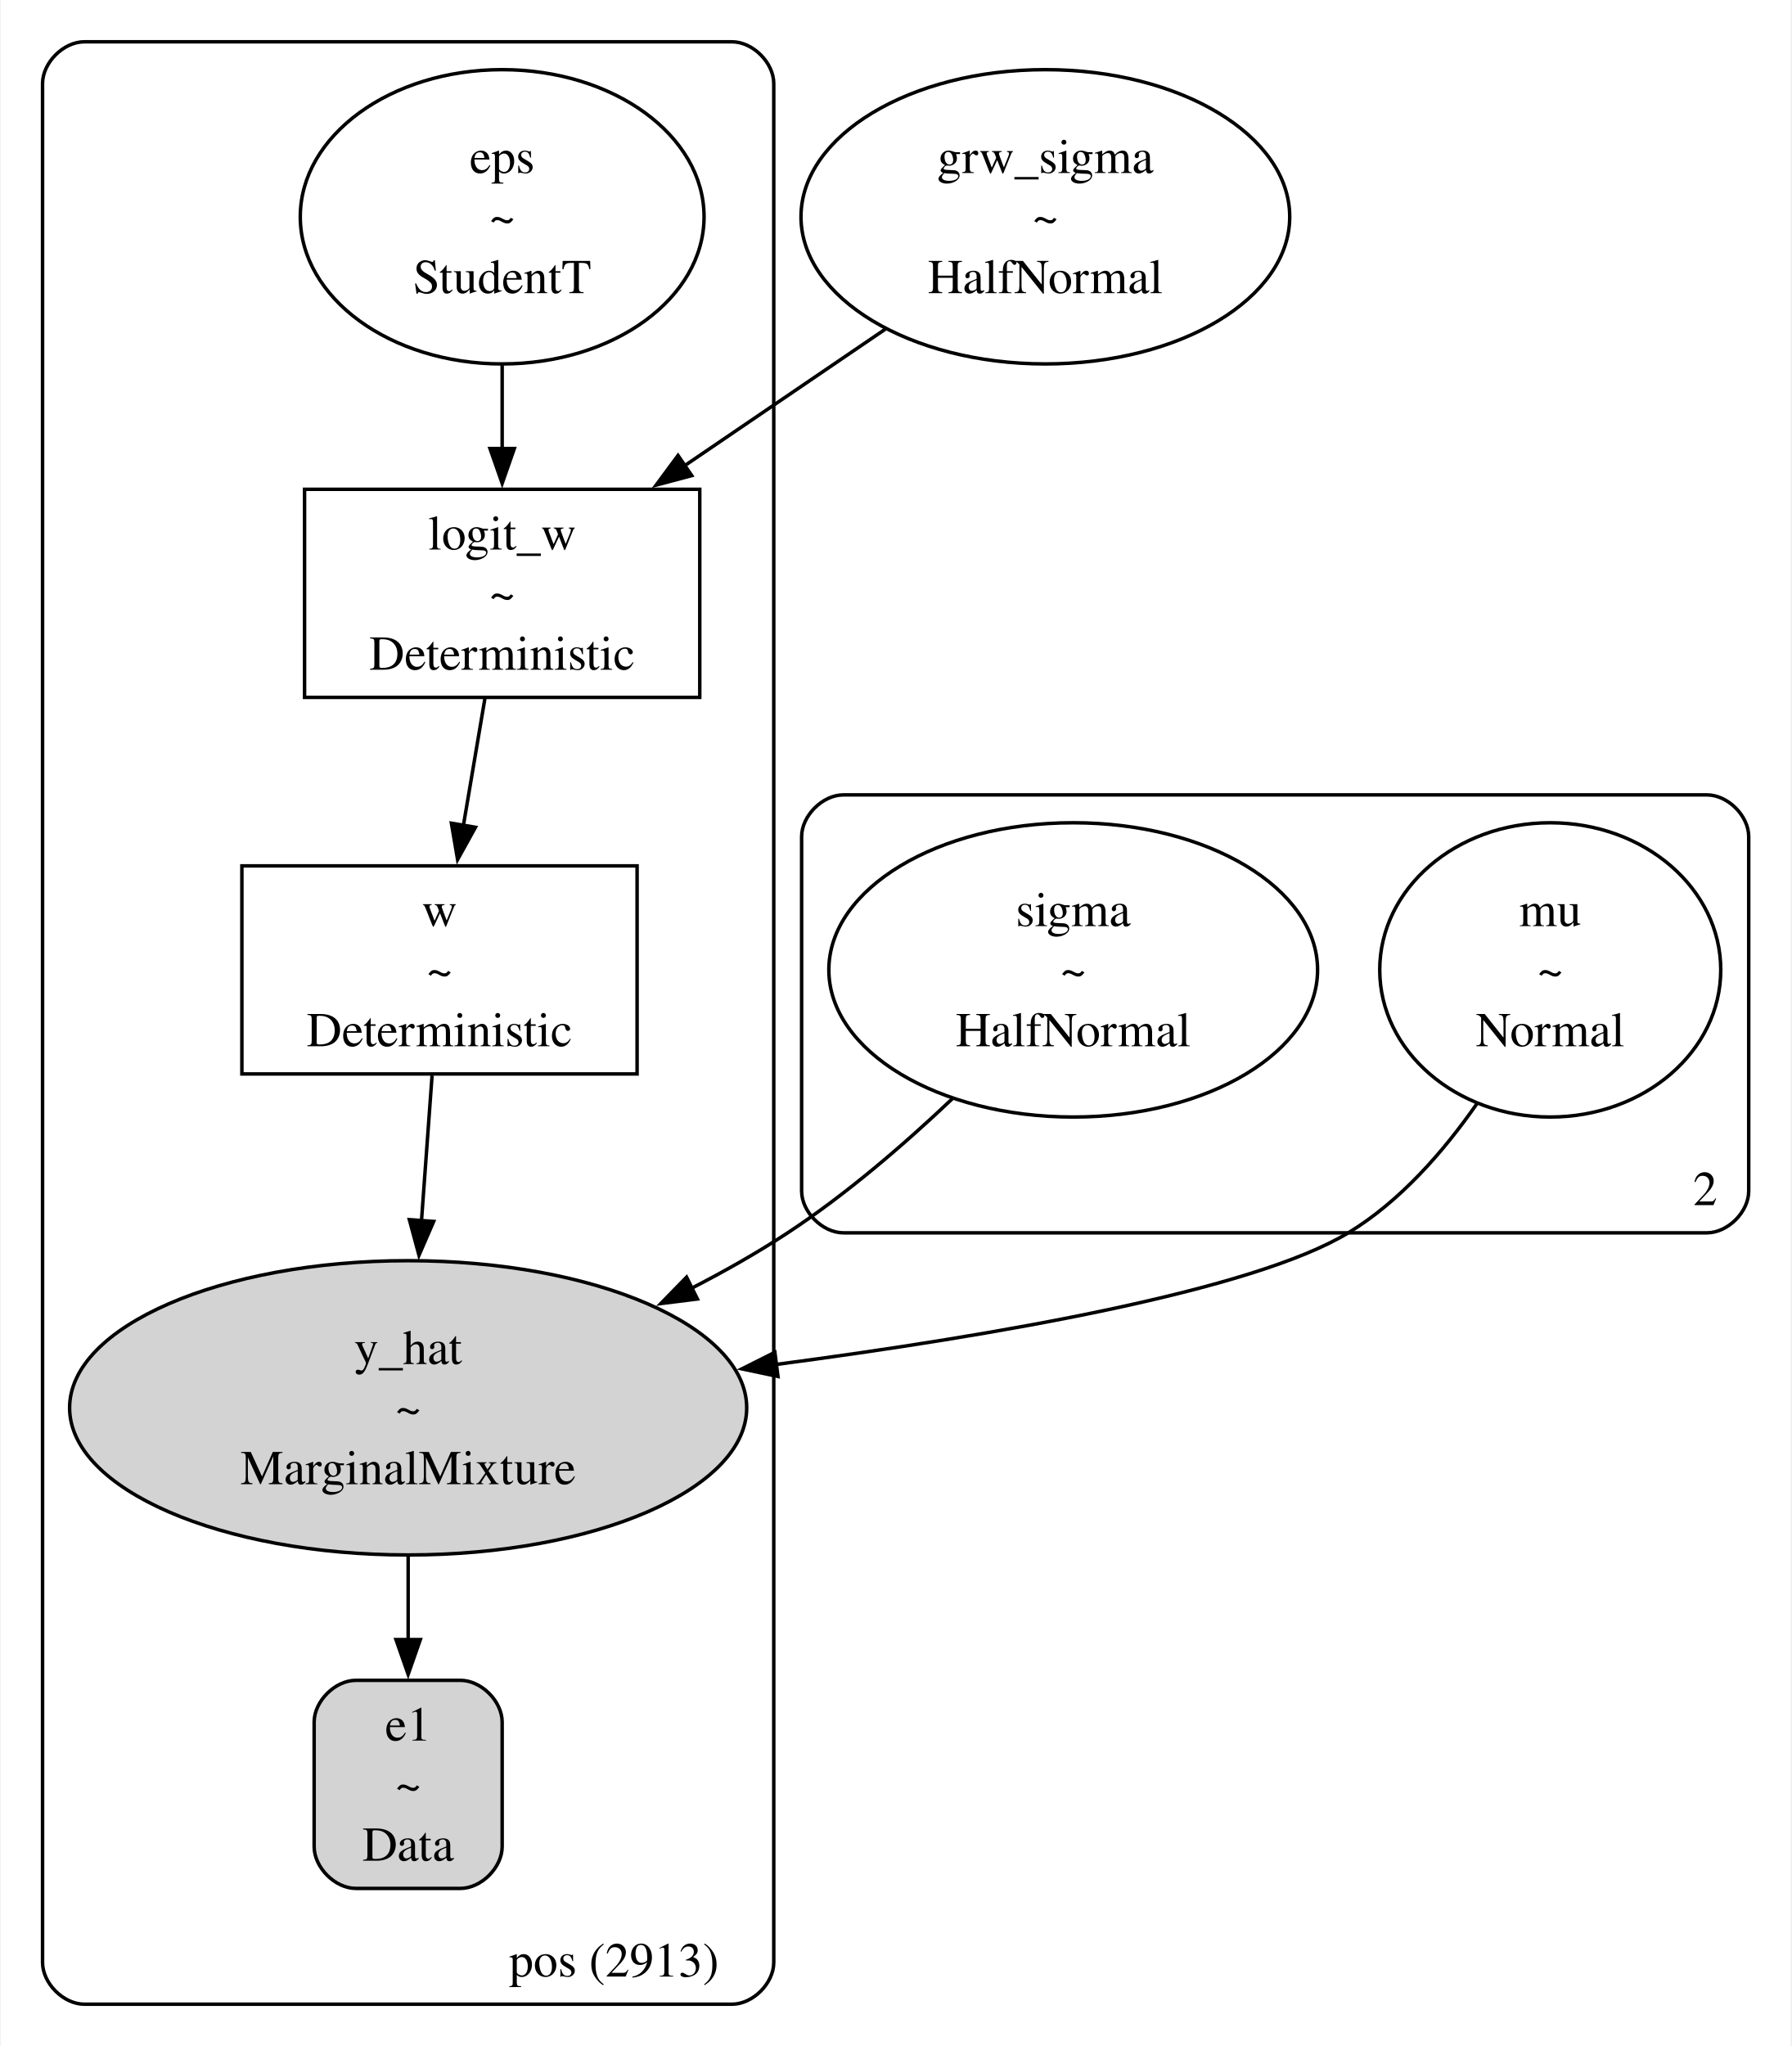
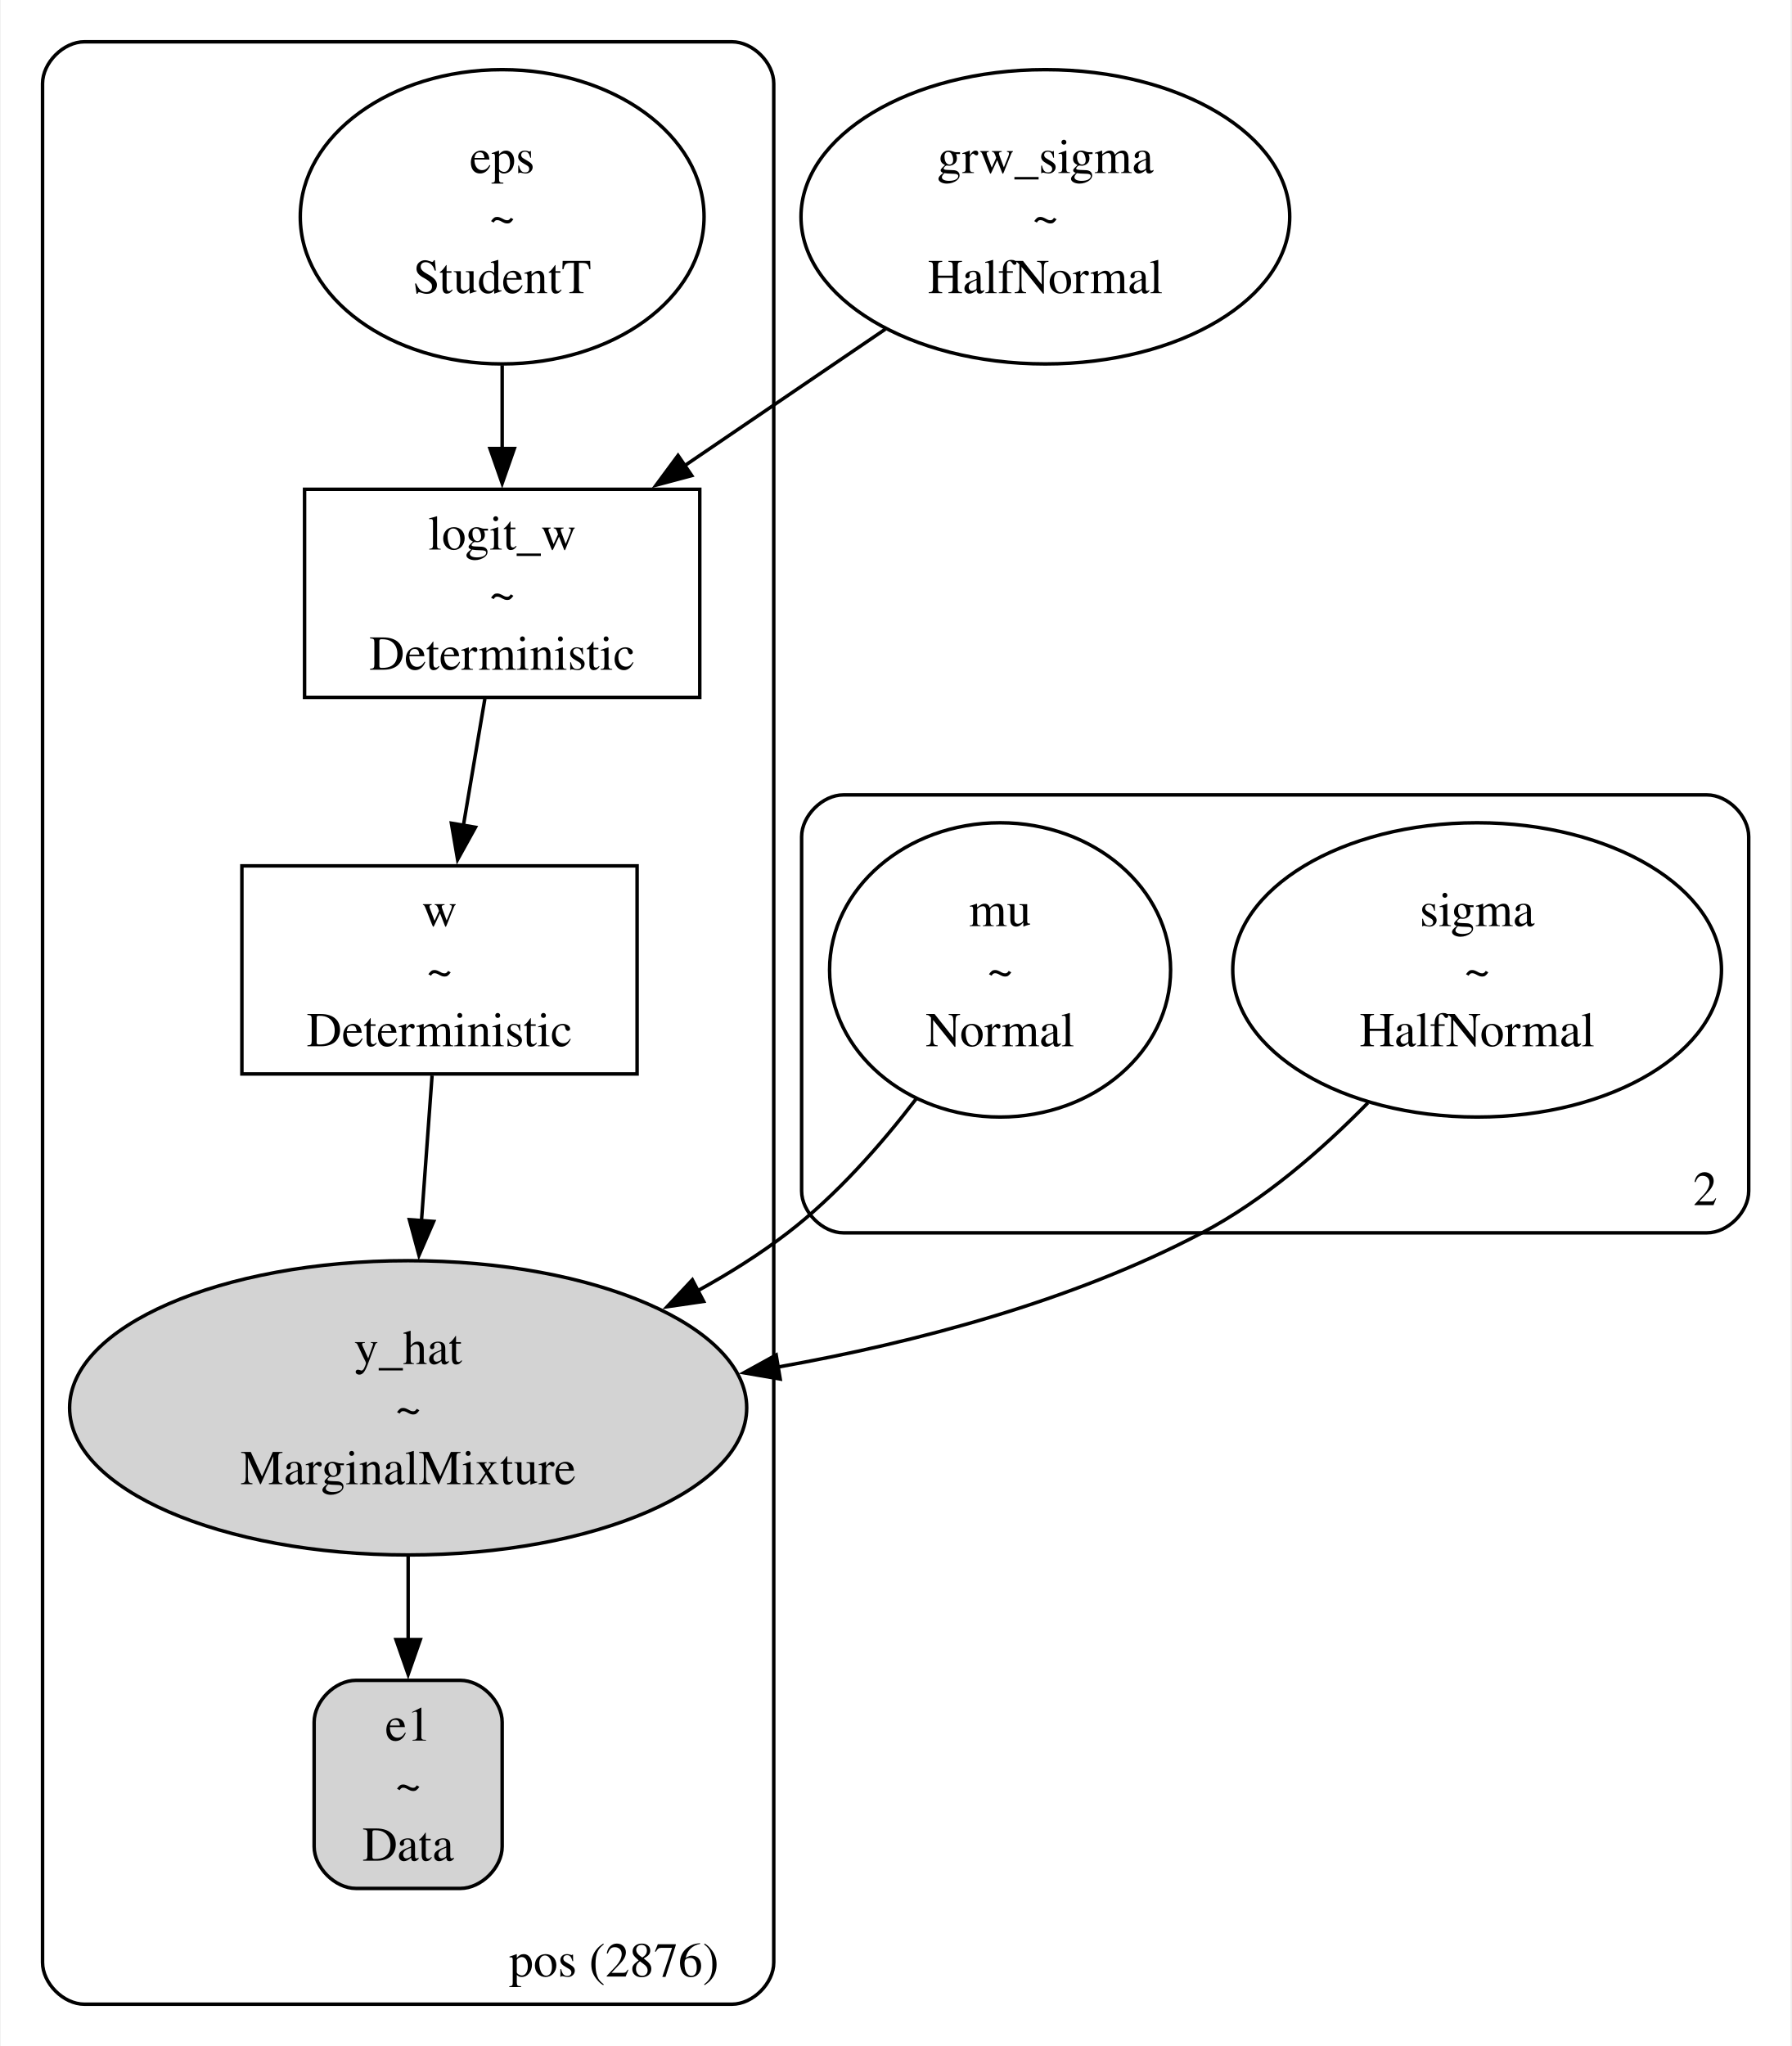
<svg xmlns="http://www.w3.org/2000/svg" width="514pt" height="587pt" viewBox="0.00 0.00 514.00 587.50">
  <g id="graph0" class="graph" transform="scale(1 1) rotate(0) translate(4 583.5)">
    <polygon fill="white" stroke="none" points="-4,4 -4,-583.5 510,-583.5 510,4 -4,4" />
    <g id="clust1" class="cluster">
      <path fill="none" stroke="black" d="M20,-8C20,-8 206,-8 206,-8 212,-8 218,-14 218,-20 218,-20 218,-559.5 218,-559.5 218,-565.5 212,-571.5 206,-571.5 206,-571.5 20,-571.5 20,-571.5 14,-571.5 8,-565.5 8,-559.5 8,-559.5 8,-20 8,-20 8,-14 14,-8 20,-8" />
-       <text text-anchor="middle" x="172.12" y="-15.95" font-family="Times,serif" font-size="14.00">pos (2913)</text>
+       <text text-anchor="middle" x="172.12" y="-15.95" font-family="Times,serif" font-size="14.00">pos (2876)</text>
    </g>
    <g id="clust2" class="cluster">
      <path fill="none" stroke="black" d="M238,-229.5C238,-229.5 486,-229.5 486,-229.5 492,-229.5 498,-235.5 498,-241.5 498,-241.5 498,-343.25 498,-343.25 498,-349.25 492,-355.25 486,-355.25 486,-355.25 238,-355.25 238,-355.25 232,-355.25 226,-349.25 226,-343.25 226,-343.25 226,-241.5 226,-241.5 226,-235.5 232,-229.5 238,-229.5" />
      <text text-anchor="middle" x="485.5" y="-237.45" font-family="Times,serif" font-size="14.00">2</text>
    </g>
    <g id="node1" class="node">
+       <ellipse fill="lightgrey" stroke="black" cx="113" cy="-179.25" rx="97.23" ry="42.25" />
+       <text text-anchor="middle" x="113" y="-191.82" font-family="Times,serif" font-size="14.00">y_hat</text>
+       <text text-anchor="middle" x="113" y="-174.57" font-family="Times,serif" font-size="14.00">~</text>
+       <text text-anchor="middle" x="113" y="-157.32" font-family="Times,serif" font-size="14.00">MarginalMixture</text>
+     </g>
+     <g id="node4" class="node">
+       <path fill="lightgrey" stroke="black" d="M128,-101C128,-101 98,-101 98,-101 92,-101 86,-95 86,-89 86,-89 86,-53.25 86,-53.25 86,-47.25 92,-41.25 98,-41.25 98,-41.25 128,-41.25 128,-41.25 134,-41.25 140,-47.25 140,-53.25 140,-53.25 140,-89 140,-89 140,-95 134,-101 128,-101" />
+       <text text-anchor="middle" x="113" y="-83.7" font-family="Times,serif" font-size="14.00">e1</text>
+       <text text-anchor="middle" x="113" y="-66.45" font-family="Times,serif" font-size="14.00">~</text>
+       <text text-anchor="middle" x="113" y="-49.2" font-family="Times,serif" font-size="14.00">Data</text>
+     </g>
+     <g id="edge1" class="edge">
+       <path fill="none" stroke="black" d="M113,-136.61C113,-128.74 113,-120.53 113,-112.69" />
+       <polygon fill="black" stroke="black" points="116.5,-112.71 113,-102.71 109.5,-112.71 116.5,-112.71" />
+     </g>
+     <g id="node2" class="node">
      <ellipse fill="none" stroke="black" cx="140" cy="-521.25" rx="57.98" ry="42.25" />
      <text text-anchor="middle" x="140" y="-533.82" font-family="Times,serif" font-size="14.00">eps</text>
      <text text-anchor="middle" x="140" y="-516.57" font-family="Times,serif" font-size="14.00">~</text>
      <text text-anchor="middle" x="140" y="-499.32" font-family="Times,serif" font-size="14.00">StudentT</text>
    </g>
-     <g id="node4" class="node">
+     <g id="node3" class="node">
      <polygon fill="none" stroke="black" points="196.75,-443 83.25,-443 83.25,-383.25 196.75,-383.25 196.75,-443" />
      <text text-anchor="middle" x="140" y="-425.7" font-family="Times,serif" font-size="14.00">logit_w</text>
      <text text-anchor="middle" x="140" y="-408.45" font-family="Times,serif" font-size="14.00">~</text>
      <text text-anchor="middle" x="140" y="-391.2" font-family="Times,serif" font-size="14.00">Deterministic</text>
    </g>
    <g id="edge2" class="edge">
      <path fill="none" stroke="black" d="M140,-478.61C140,-470.74 140,-462.52 140,-454.69" />
      <polygon fill="black" stroke="black" points="143.5,-454.71 140,-444.71 136.5,-454.71 143.5,-454.71" />
    </g>
-     <g id="node2" class="node">
-       <ellipse fill="lightgrey" stroke="black" cx="113" cy="-179.25" rx="97.23" ry="42.25" />
-       <text text-anchor="middle" x="113" y="-191.82" font-family="Times,serif" font-size="14.00">y_hat</text>
-       <text text-anchor="middle" x="113" y="-174.57" font-family="Times,serif" font-size="14.00">~</text>
-       <text text-anchor="middle" x="113" y="-157.32" font-family="Times,serif" font-size="14.00">MarginalMixture</text>
-     </g>
    <g id="node5" class="node">
-       <path fill="lightgrey" stroke="black" d="M128,-101C128,-101 98,-101 98,-101 92,-101 86,-95 86,-89 86,-89 86,-53.25 86,-53.25 86,-47.25 92,-41.25 98,-41.25 98,-41.25 128,-41.25 128,-41.25 134,-41.25 140,-47.25 140,-53.25 140,-53.25 140,-89 140,-89 140,-95 134,-101 128,-101" />
-       <text text-anchor="middle" x="113" y="-83.7" font-family="Times,serif" font-size="14.00">e1</text>
-       <text text-anchor="middle" x="113" y="-66.45" font-family="Times,serif" font-size="14.00">~</text>
-       <text text-anchor="middle" x="113" y="-49.2" font-family="Times,serif" font-size="14.00">Data</text>
-     </g>
-     <g id="edge1" class="edge">
-       <path fill="none" stroke="black" d="M113,-136.61C113,-128.74 113,-120.53 113,-112.69" />
-       <polygon fill="black" stroke="black" points="116.5,-112.71 113,-102.71 109.5,-112.71 116.5,-112.71" />
-     </g>
-     <g id="node3" class="node">
      <polygon fill="none" stroke="black" points="178.75,-334.87 65.25,-334.87 65.25,-275.12 178.75,-275.12 178.75,-334.87" />
      <text text-anchor="middle" x="122" y="-317.57" font-family="Times,serif" font-size="14.00">w</text>
      <text text-anchor="middle" x="122" y="-300.32" font-family="Times,serif" font-size="14.00">~</text>
      <text text-anchor="middle" x="122" y="-283.07" font-family="Times,serif" font-size="14.00">Deterministic</text>
    </g>
+     <g id="edge4" class="edge">
+       <path fill="none" stroke="black" d="M135.03,-382.84C133.13,-371.59 130.91,-358.54 128.86,-346.43" />
+       <polygon fill="black" stroke="black" points="132.33,-345.95 127.2,-336.68 125.42,-347.12 132.33,-345.95" />
+     </g>
    <g id="edge7" class="edge">
      <path fill="none" stroke="black" d="M119.87,-274.67C118.96,-262.15 117.87,-247.15 116.82,-232.82" />
      <polygon fill="black" stroke="black" points="120.33,-232.77 116.11,-223.05 113.35,-233.28 120.33,-232.77" />
    </g>
-     <g id="edge4" class="edge">
-       <path fill="none" stroke="black" d="M135.03,-382.84C133.13,-371.59 130.91,-358.54 128.86,-346.43" />
-       <polygon fill="black" stroke="black" points="132.33,-345.95 127.2,-336.68 125.42,-347.12 132.33,-345.95" />
-     </g>
    <g id="node6" class="node">
-       <ellipse fill="none" stroke="black" cx="304" cy="-305" rx="70.18" ry="42.25" />
-       <text text-anchor="middle" x="304" y="-317.57" font-family="Times,serif" font-size="14.00">sigma</text>
-       <text text-anchor="middle" x="304" y="-300.32" font-family="Times,serif" font-size="14.00">~</text>
-       <text text-anchor="middle" x="304" y="-283.07" font-family="Times,serif" font-size="14.00">HalfNormal</text>
+       <ellipse fill="none" stroke="black" cx="283" cy="-305" rx="48.97" ry="42.25" />
+       <text text-anchor="middle" x="283" y="-317.57" font-family="Times,serif" font-size="14.00">mu</text>
+       <text text-anchor="middle" x="283" y="-300.32" font-family="Times,serif" font-size="14.00">~</text>
+       <text text-anchor="middle" x="283" y="-283.07" font-family="Times,serif" font-size="14.00">Normal</text>
    </g>
    <g id="edge5" class="edge">
-       <path fill="none" stroke="black" d="M269.29,-268.01C255.39,-254.83 238.72,-240.48 222,-229.5 213.3,-223.79 203.84,-218.43 194.23,-213.5" />
-       <polygon fill="black" stroke="black" points="196.07,-210.5 185.56,-209.19 192.96,-216.77 196.07,-210.5" />
+       <path fill="none" stroke="black" d="M258.9,-267.97C248.69,-254.64 235.92,-240.18 222,-229.5 214.02,-223.37 205.15,-217.8 196.02,-212.79" />
+       <polygon fill="black" stroke="black" points="197.86,-209.81 187.37,-208.28 194.62,-216.01 197.86,-209.81" />
    </g>
    <g id="node7" class="node">
-       <ellipse fill="none" stroke="black" cx="441" cy="-305" rx="48.97" ry="42.25" />
-       <text text-anchor="middle" x="441" y="-317.57" font-family="Times,serif" font-size="14.00">mu</text>
-       <text text-anchor="middle" x="441" y="-300.32" font-family="Times,serif" font-size="14.00">~</text>
-       <text text-anchor="middle" x="441" y="-283.07" font-family="Times,serif" font-size="14.00">Normal</text>
+       <ellipse fill="none" stroke="black" cx="420" cy="-305" rx="70.18" ry="42.25" />
+       <text text-anchor="middle" x="420" y="-317.57" font-family="Times,serif" font-size="14.00">sigma</text>
+       <text text-anchor="middle" x="420" y="-300.32" font-family="Times,serif" font-size="14.00">~</text>
+       <text text-anchor="middle" x="420" y="-283.07" font-family="Times,serif" font-size="14.00">HalfNormal</text>
    </g>
    <g id="edge6" class="edge">
-       <path fill="none" stroke="black" d="M419.9,-266.52C410.36,-252.83 397.86,-238.5 383,-229.5 355.51,-212.84 282.02,-200.06 218.64,-191.7" />
-       <polygon fill="black" stroke="black" points="219.21,-188.25 208.85,-190.44 218.32,-195.19 219.21,-188.25" />
+       <path fill="none" stroke="black" d="M388.63,-266.82C375.27,-253.18 358.68,-238.81 341,-229.5 303.66,-209.85 258.94,-198.03 219.04,-190.93" />
+       <polygon fill="black" stroke="black" points="219.85,-187.52 209.41,-189.31 218.69,-194.43 219.85,-187.52" />
    </g>
    <g id="node8" class="node">
      <ellipse fill="none" stroke="black" cx="296" cy="-521.25" rx="70.18" ry="42.25" />
      <text text-anchor="middle" x="296" y="-533.82" font-family="Times,serif" font-size="14.00">grw_sigma</text>
      <text text-anchor="middle" x="296" y="-516.57" font-family="Times,serif" font-size="14.00">~</text>
      <text text-anchor="middle" x="296" y="-499.32" font-family="Times,serif" font-size="14.00">HalfNormal</text>
    </g>
    <g id="edge3" class="edge">
      <path fill="none" stroke="black" d="M250.04,-488.98C231.89,-476.64 210.95,-462.39 192.23,-449.66" />
      <polygon fill="black" stroke="black" points="194.45,-446.93 184.21,-444.2 190.51,-452.72 194.45,-446.93" />
    </g>
  </g>
</svg>
